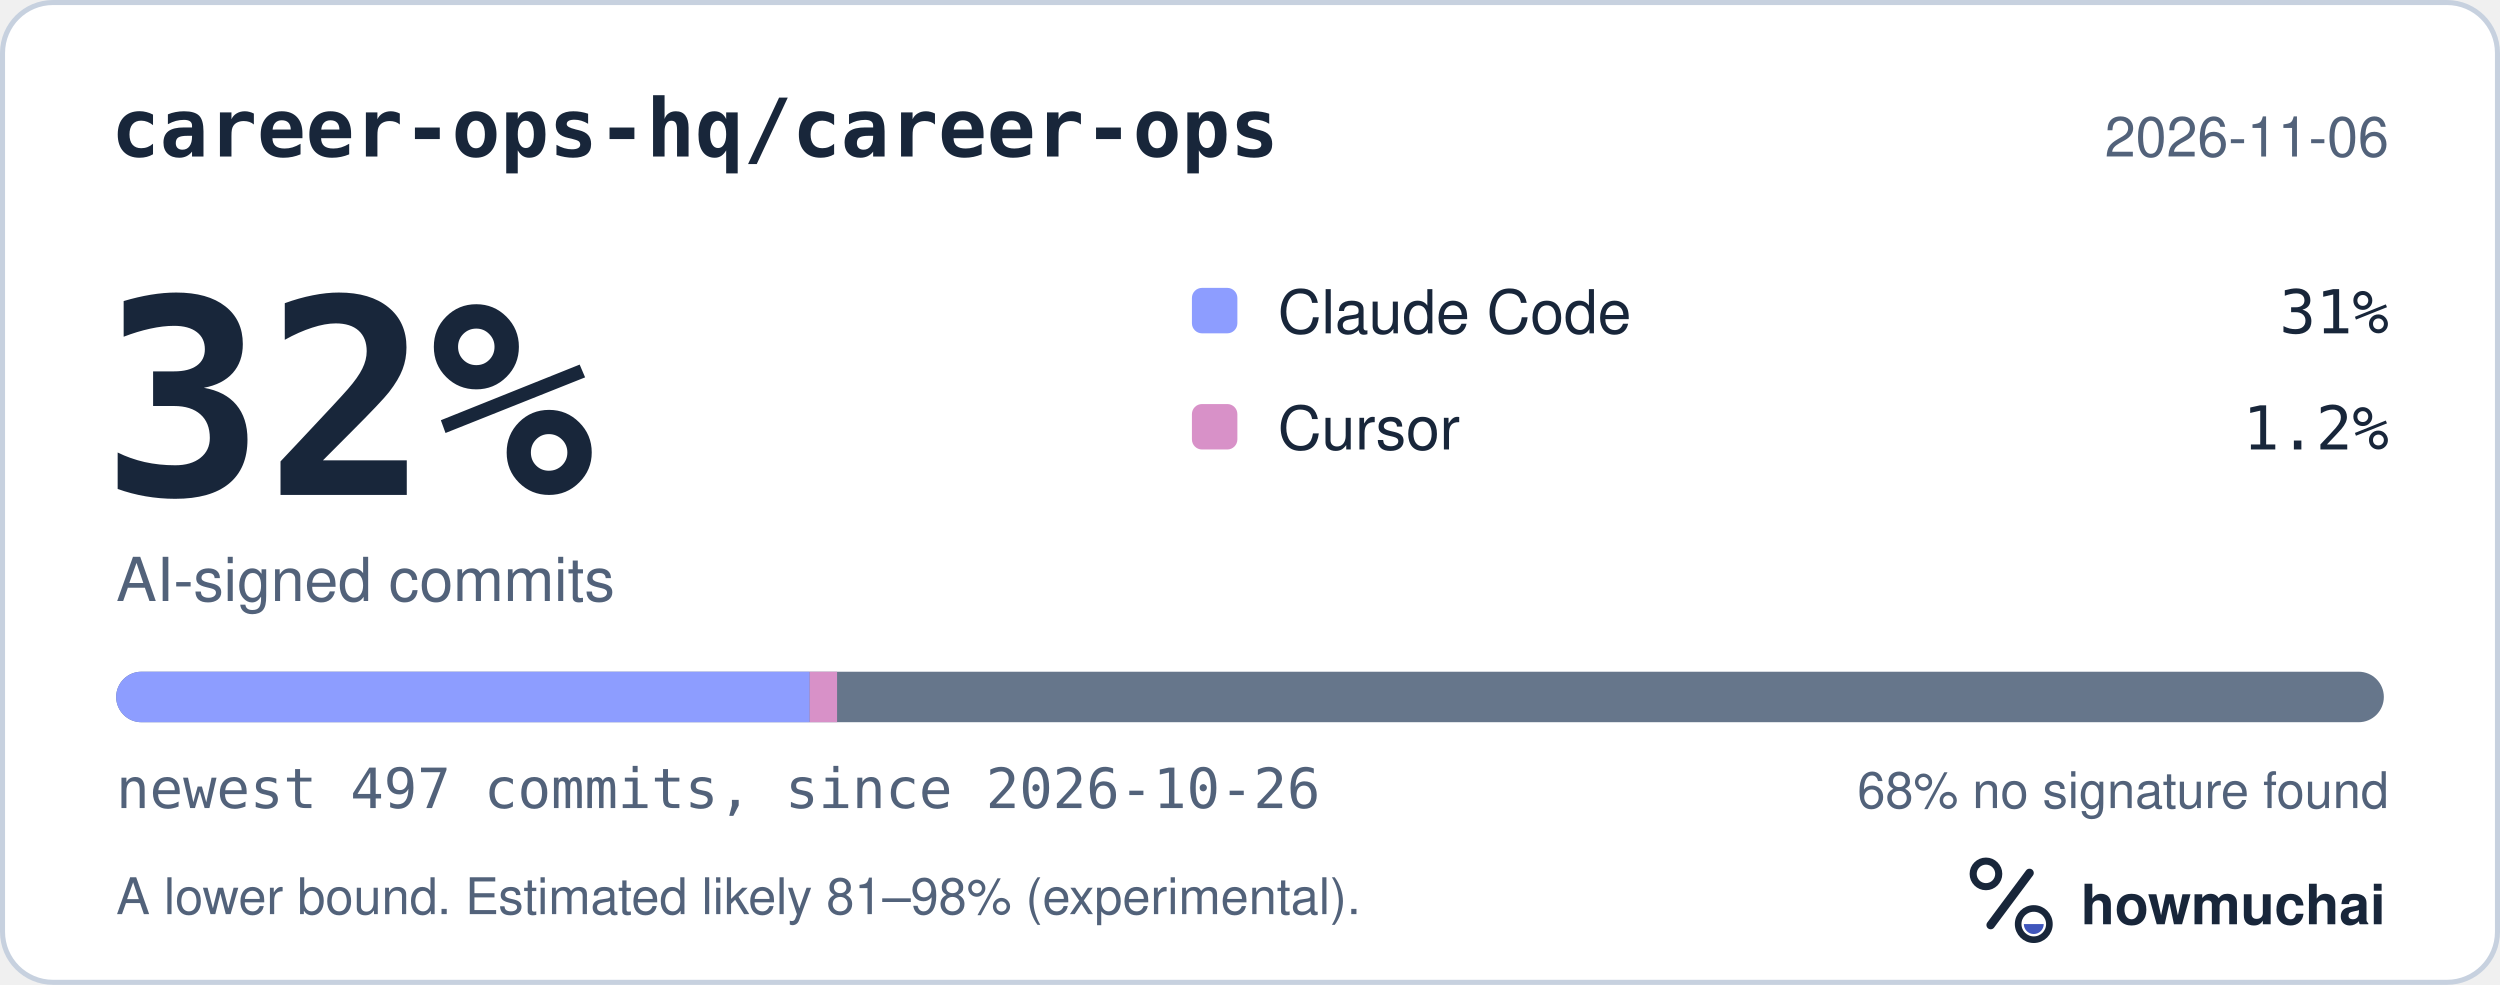
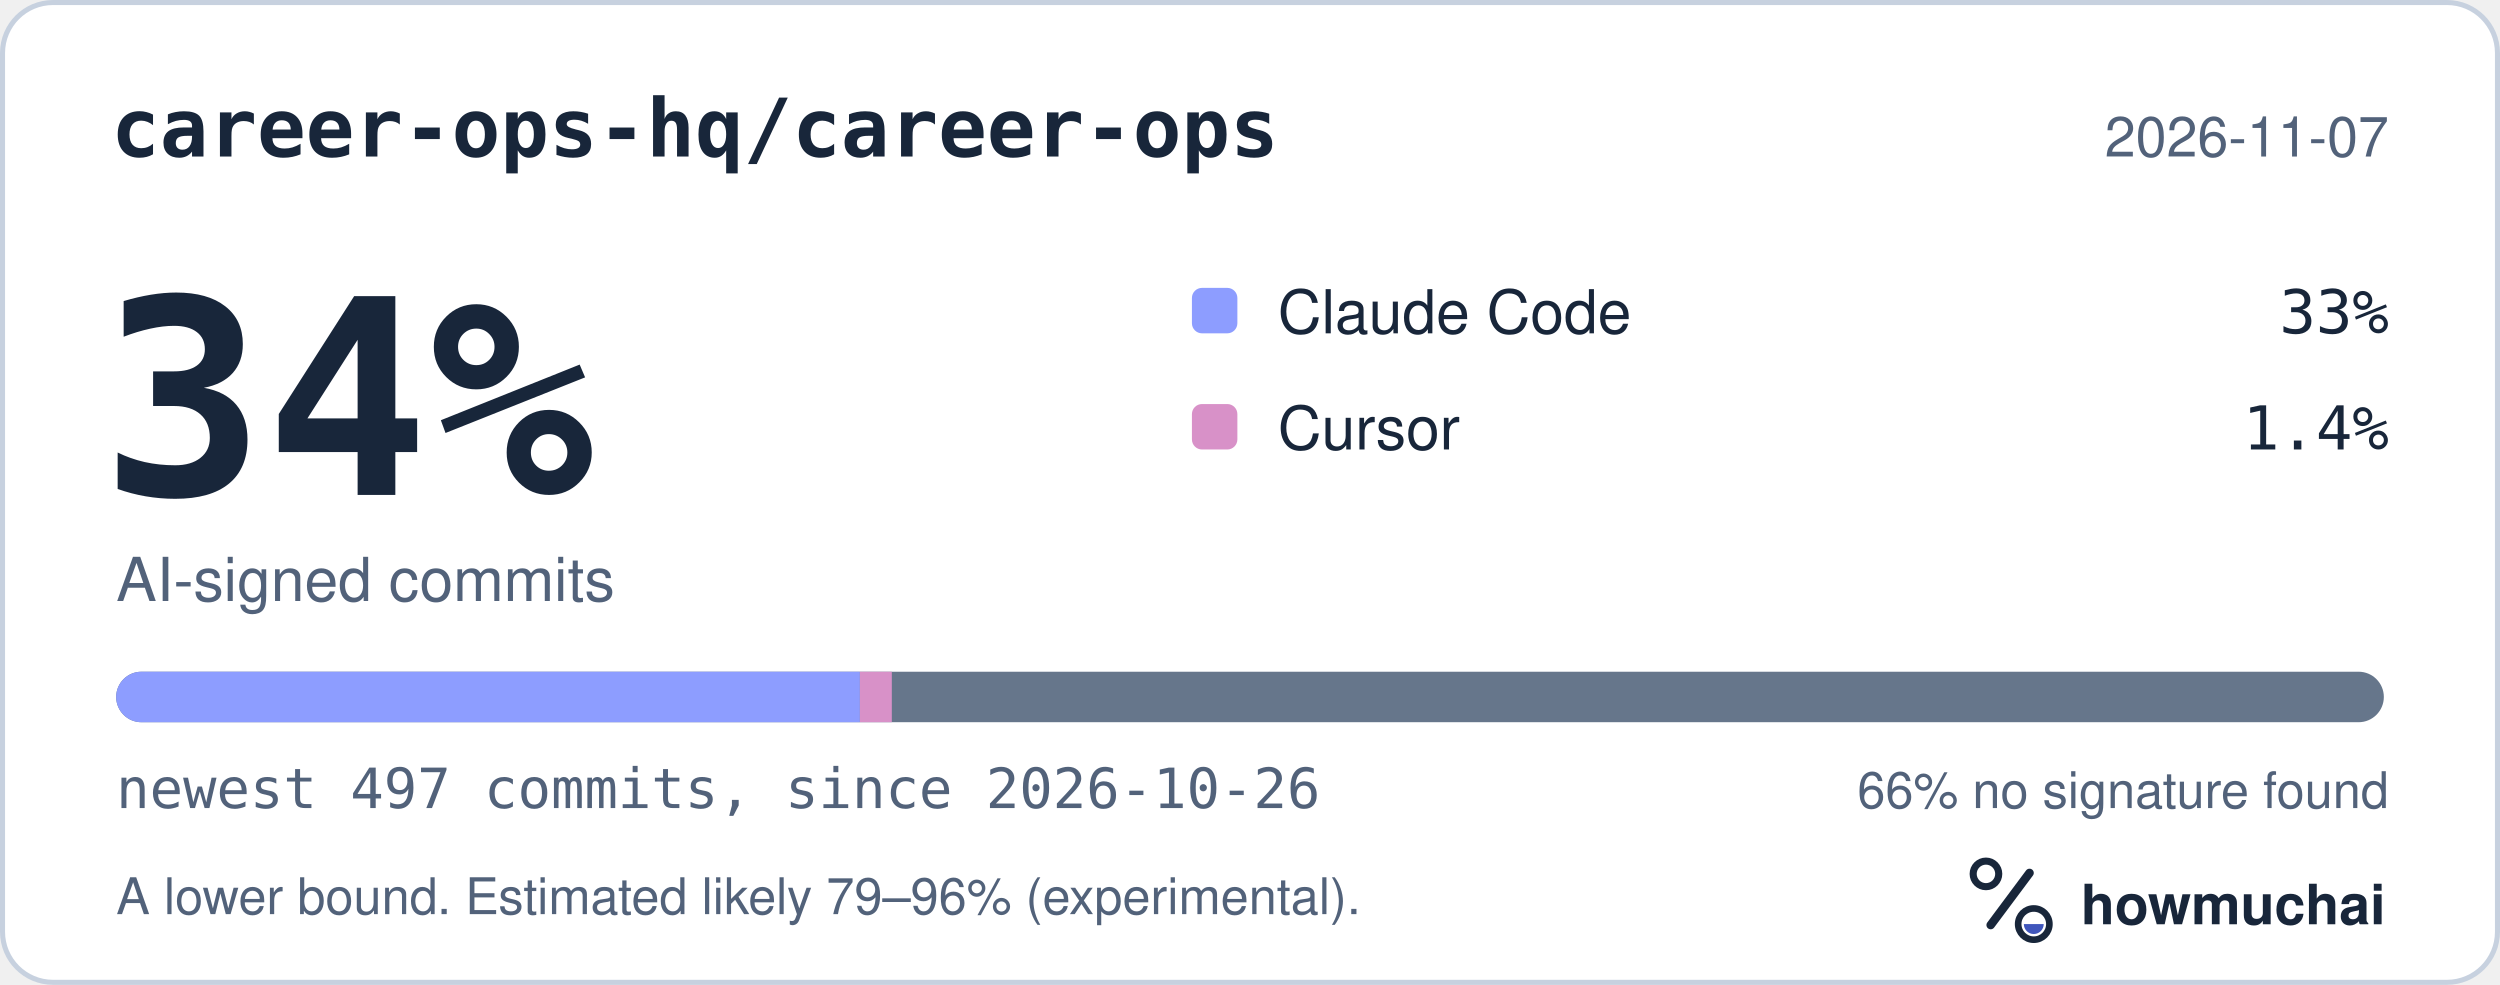
<svg xmlns="http://www.w3.org/2000/svg" width="495" height="195" viewBox="0 0 495 195" role="img" aria-labelledby="hm-t hm-d">
  <rect x="0.5" y="0.5" width="494" height="194" rx="10" fill="#FFFFFF" stroke="#C7D1DF" />
  <text x="22" y="31" fill="#18263A" font-family="ui-monospace, SF Mono, Menlo, Consolas, IBM Plex Mono, monospace" font-size="16" font-weight="600">career-ops-hq/career-ops</text>
-   <text x="473" y="31" fill="#52627A" font-family="-apple-system, BlinkMacSystemFont, Segoe UI, Helvetica, Arial, Fira Sans, sans-serif" font-size="11" text-anchor="end">2026-11-06</text>
-   <text x="20" y="98" fill="#18263A" font-family="ui-monospace, SF Mono, Menlo, Consolas, IBM Plex Mono, monospace" font-size="54" font-weight="700">32%</text>
+   <text x="473" y="31" fill="#52627A" font-family="-apple-system, BlinkMacSystemFont, Segoe UI, Helvetica, Arial, Fira Sans, sans-serif" font-size="11" text-anchor="end">2026-11-07</text>
+   <text x="20" y="98" fill="#18263A" font-family="ui-monospace, SF Mono, Menlo, Consolas, IBM Plex Mono, monospace" font-size="54" font-weight="700">34%</text>
  <text x="23" y="119" fill="#52627A" font-family="-apple-system, BlinkMacSystemFont, Segoe UI, Helvetica, Arial, Fira Sans, sans-serif" font-size="12">AI-signed commits</text>
  <rect x="236" y="57" width="9" height="9" rx="2" fill="#8D9DFF" />
  <text x="253" y="66" fill="#18263A" font-family="-apple-system, BlinkMacSystemFont, Segoe UI, Helvetica, Arial, Fira Sans, sans-serif" font-size="12">Claude Code</text>
-   <text x="473" y="66" fill="#18263A" font-family="ui-monospace, SF Mono, Menlo, Consolas, IBM Plex Mono, monospace" font-size="12" text-anchor="end">31%</text>
+   <text x="473" y="66" fill="#18263A" font-family="ui-monospace, SF Mono, Menlo, Consolas, IBM Plex Mono, monospace" font-size="12" text-anchor="end">33%</text>
  <rect x="236" y="80" width="9" height="9" rx="2" fill="#D891C8" />
  <text x="253" y="89" fill="#18263A" font-family="-apple-system, BlinkMacSystemFont, Segoe UI, Helvetica, Arial, Fira Sans, sans-serif" font-size="12">Cursor</text>
-   <text x="473" y="89" fill="#18263A" font-family="ui-monospace, SF Mono, Menlo, Consolas, IBM Plex Mono, monospace" font-size="12" text-anchor="end">1.2%</text>
+   <text x="473" y="89" fill="#18263A" font-family="ui-monospace, SF Mono, Menlo, Consolas, IBM Plex Mono, monospace" font-size="12" text-anchor="end">1.4%</text>
  <defs>
    <clipPath id="hm-bar">
      <rect x="23" y="133" width="449" height="10" rx="5" />
    </clipPath>
  </defs>
  <rect x="23" y="133" width="449" height="10" rx="5" fill="#66768B" />
  <g clip-path="url(#hm-bar)">
-     <rect x="23.00" y="133" width="137.32" height="10" fill="#8D9DFF" />
-     <rect x="160.32" y="133" width="5.42" height="10" fill="#D891C8" />
+     <rect x="23.00" y="133" width="147.26" height="10" fill="#8D9DFF" />
+     <rect x="170.26" y="133" width="6.32" height="10" fill="#D891C8" />
  </g>
  <text x="23" y="160" fill="#52627A" font-family="ui-monospace, SF Mono, Menlo, Consolas, IBM Plex Mono, monospace" font-size="11">newest 497 commits, since 2026-10-26</text>
-   <text x="473" y="160" fill="#52627A" font-family="-apple-system, BlinkMacSystemFont, Segoe UI, Helvetica, Arial, Fira Sans, sans-serif" font-size="10" text-anchor="end">68% no signature found</text>
-   <text x="23" y="181" fill="#52627A" font-family="-apple-system, BlinkMacSystemFont, Segoe UI, Helvetica, Arial, Fira Sans, sans-serif" font-size="10">A lower bound. Estimated likely 81–98% (experimental).</text>
+   <text x="473" y="160" fill="#52627A" font-family="-apple-system, BlinkMacSystemFont, Segoe UI, Helvetica, Arial, Fira Sans, sans-serif" font-size="10" text-anchor="end">66% no signature found</text>
+   <text x="23" y="181" fill="#52627A" font-family="-apple-system, BlinkMacSystemFont, Segoe UI, Helvetica, Arial, Fira Sans, sans-serif" font-size="10">A lower bound. Estimated likely 79–96% (experimental).</text>
  <g transform="translate(386 166) scale(0.046875)">
    <circle cx="154" cy="150" r="54" fill="none" stroke="#18263A" stroke-width="30" />
    <path d="M174 366 338 146" fill="none" stroke="#18263A" stroke-width="36" stroke-linecap="round" />
    <circle cx="356" cy="362" r="66" fill="none" stroke="#18263A" stroke-width="28" />
    <path d="M314 362a42 42 0 0 0 84 0Z" fill="#4056BC" />
  </g>
  <text x="412" y="183" fill="#18263A" font-family="-apple-system, BlinkMacSystemFont, Segoe UI, Helvetica, Arial, Fira Sans, sans-serif" font-size="11" font-weight="650">howmuchai</text>
</svg>
